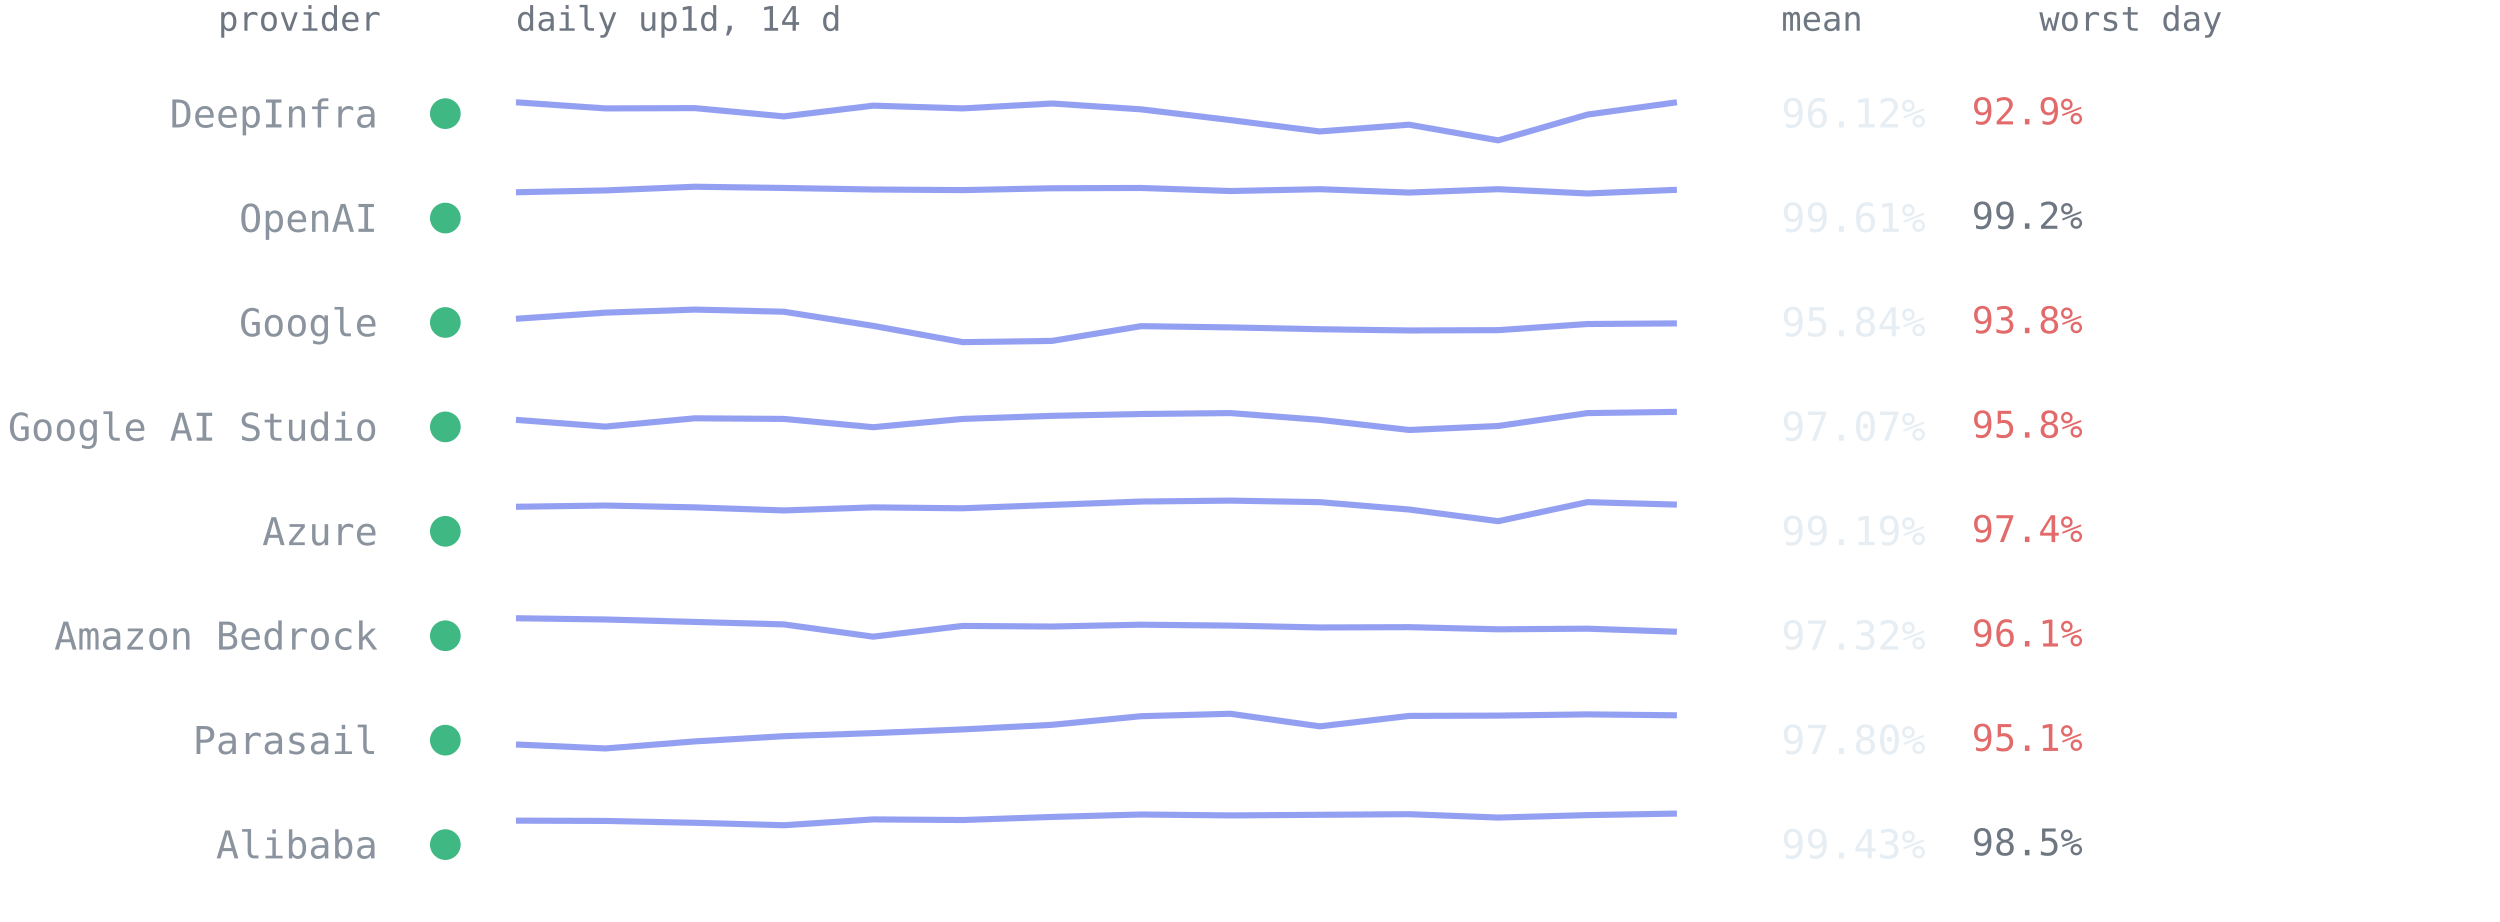
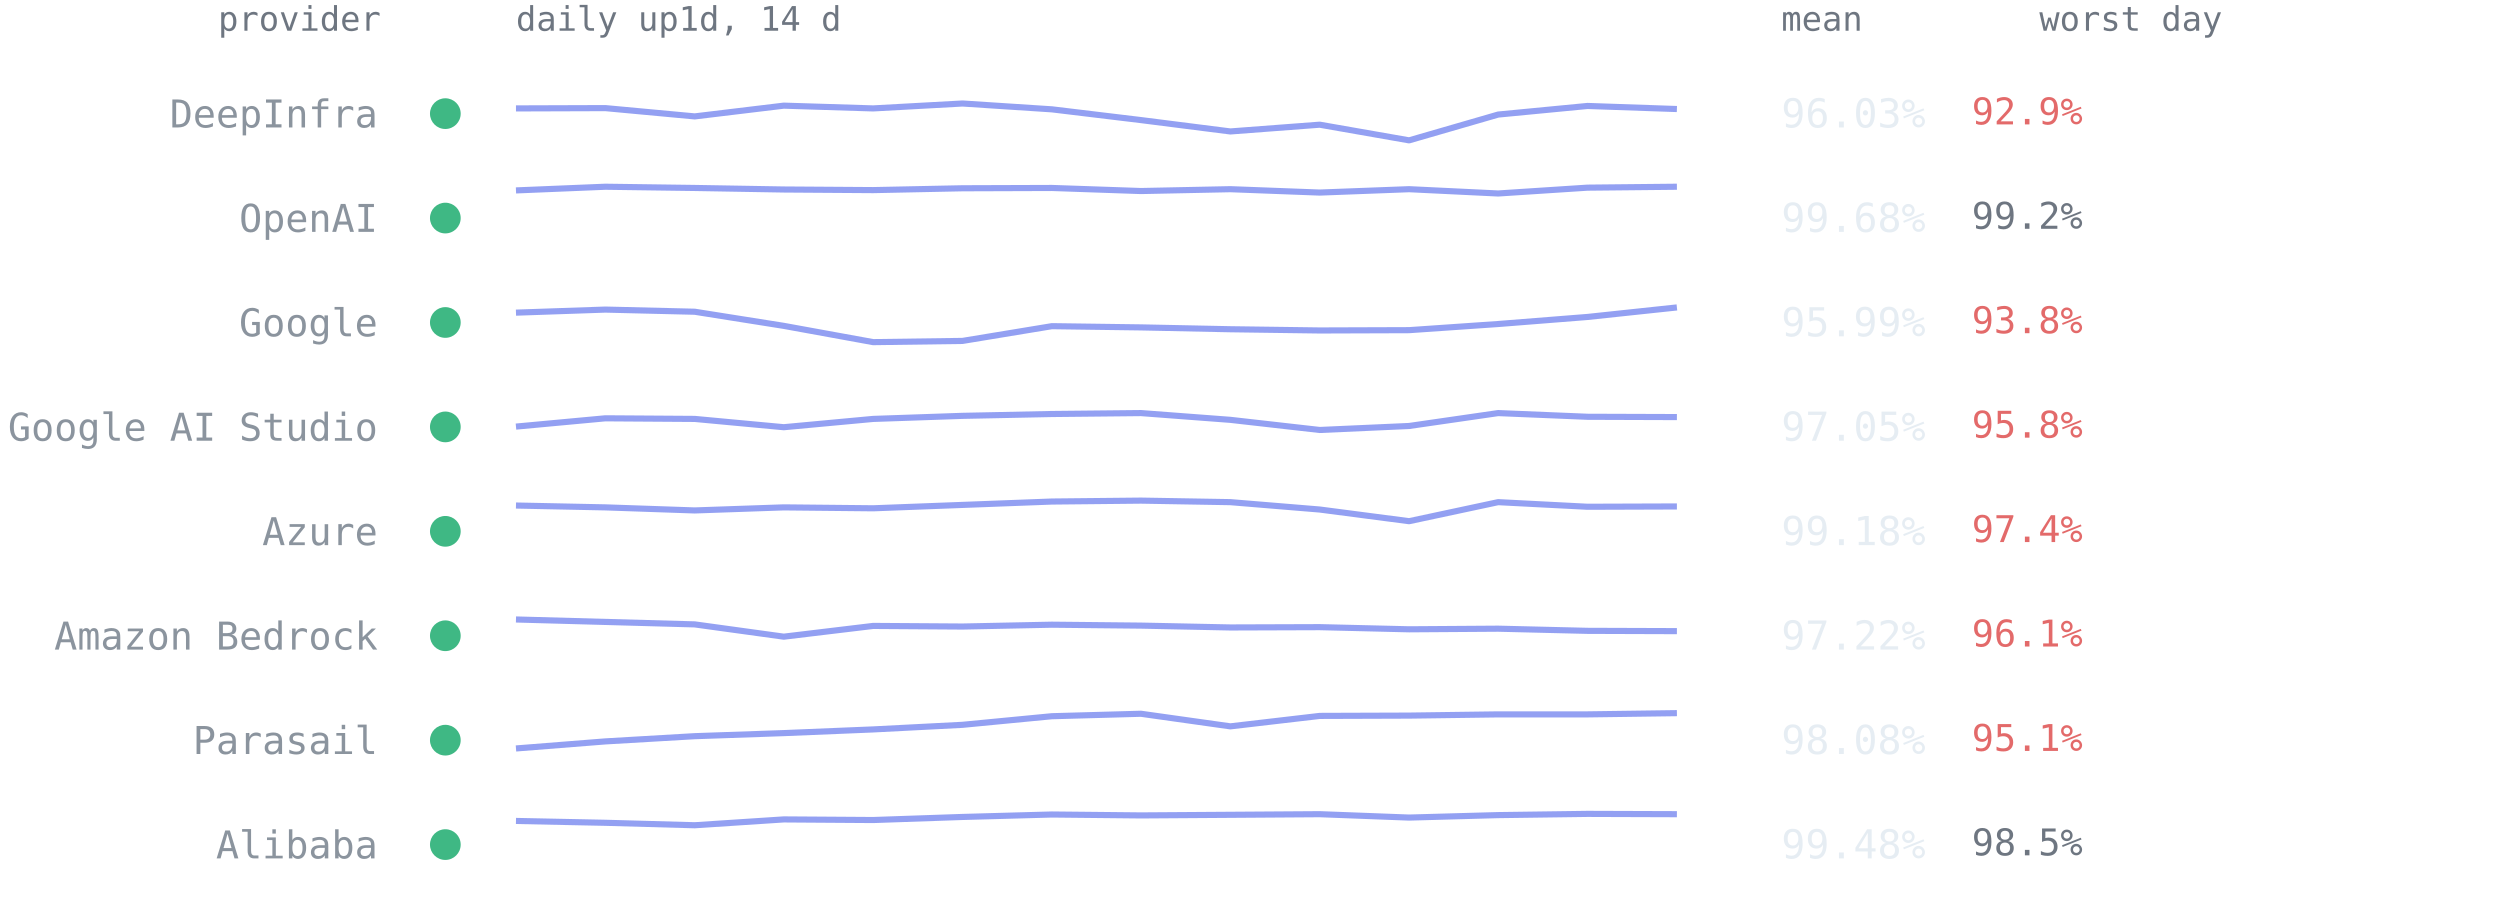
<svg xmlns="http://www.w3.org/2000/svg" viewBox="0 0 814 300" font-family="ui-monospace,SFMono-Regular,Menlo,Consolas,monospace" role="img" aria-label="Per-provider 14-day availability from up1d">
  <text x="124" y="10" text-anchor="end" style="font:11px ui-monospace,SFMono-Regular,Menlo,Consolas,monospace;fill:#6e7681">provider</text>
  <text x="168" y="10" style="font:11px ui-monospace,SFMono-Regular,Menlo,Consolas,monospace;fill:#6e7681">daily up1d, 14 d</text>
  <text x="580" y="10" style="font:11px ui-monospace,SFMono-Regular,Menlo,Consolas,monospace;fill:#6e7681">mean</text>
  <text x="664" y="10" style="font:11px ui-monospace,SFMono-Regular,Menlo,Consolas,monospace;fill:#6e7681">worst day</text>
  <circle cx="145" cy="37.0" r="5" fill="#3fb884" />
  <text x="123" y="41.5" text-anchor="end" style="font:12.5px ui-monospace,SFMono-Regular,Menlo,Consolas,monospace;fill:#8b949e">DeepInfra</text>
-   <polyline points="168.0,33.3 197.1,35.3 226.2,35.2 255.2,37.9 284.3,34.4 313.4,35.3 342.5,33.7 371.5,35.6 400.6,39.1 429.7,42.8 458.8,40.6 487.8,45.7 516.9,37.3 546.0,33.3" fill="none" stroke="#93a0f2" stroke-width="2" stroke-linejoin="round" />
-   <text x="580" y="41.5" style="font:13px ui-monospace,SFMono-Regular,Menlo,Consolas,monospace;fill:#e6edf3">96.12%</text>
+   <polyline points="168.0,35.3 197.1,35.2 226.2,37.9 255.2,34.4 284.3,35.3 313.4,33.7 342.5,35.6 371.5,39.1 400.6,42.8 429.7,40.6 458.8,45.7 487.8,37.3 516.9,34.5 546.0,35.5" fill="none" stroke="#93a0f2" stroke-width="2" stroke-linejoin="round" />
+   <text x="580" y="41.5" style="font:13px ui-monospace,SFMono-Regular,Menlo,Consolas,monospace;fill:#e6edf3">96.03%</text>
  <text x="642" y="40.5" style="font:12px ui-monospace,SFMono-Regular,Menlo,Consolas,monospace;fill:#e36a6a">92.9%</text>
  <circle cx="145" cy="71.0" r="5" fill="#3fb884" />
  <text x="123" y="75.5" text-anchor="end" style="font:12.5px ui-monospace,SFMono-Regular,Menlo,Consolas,monospace;fill:#8b949e">OpenAI</text>
-   <polyline points="168.0,62.6 197.1,62.0 226.2,60.8 255.2,61.2 284.3,61.7 313.4,61.9 342.5,61.3 371.5,61.2 400.6,62.2 429.7,61.6 458.8,62.7 487.8,61.6 516.9,63.0 546.0,61.8" fill="none" stroke="#93a0f2" stroke-width="2" stroke-linejoin="round" />
-   <text x="580" y="75.5" style="font:13px ui-monospace,SFMono-Regular,Menlo,Consolas,monospace;fill:#e6edf3">99.61%</text>
+   <polyline points="168.0,62.0 197.1,60.8 226.2,61.2 255.2,61.7 284.3,61.9 313.4,61.3 342.5,61.2 371.5,62.2 400.6,61.6 429.7,62.7 458.8,61.6 487.8,63.0 516.9,61.1 546.0,60.8" fill="none" stroke="#93a0f2" stroke-width="2" stroke-linejoin="round" />
+   <text x="580" y="75.5" style="font:13px ui-monospace,SFMono-Regular,Menlo,Consolas,monospace;fill:#e6edf3">99.68%</text>
  <text x="642" y="74.5" style="font:12px ui-monospace,SFMono-Regular,Menlo,Consolas,monospace;fill:#6e7681">99.2%</text>
  <circle cx="145" cy="105.0" r="5" fill="#3fb884" />
  <text x="123" y="109.5" text-anchor="end" style="font:12.5px ui-monospace,SFMono-Regular,Menlo,Consolas,monospace;fill:#8b949e">Google</text>
-   <polyline points="168.0,103.8 197.1,101.8 226.2,100.8 255.2,101.5 284.3,106.1 313.4,111.4 342.5,111.0 371.5,106.2 400.6,106.6 429.7,107.2 458.8,107.6 487.8,107.5 516.9,105.5 546.0,105.3" fill="none" stroke="#93a0f2" stroke-width="2" stroke-linejoin="round" />
-   <text x="580" y="109.5" style="font:13px ui-monospace,SFMono-Regular,Menlo,Consolas,monospace;fill:#e6edf3">95.84%</text>
+   <polyline points="168.0,101.8 197.1,100.8 226.2,101.5 255.2,106.1 284.3,111.4 313.4,111.0 342.5,106.2 371.5,106.6 400.6,107.2 429.7,107.6 458.8,107.5 487.8,105.5 516.9,103.2 546.0,100.1" fill="none" stroke="#93a0f2" stroke-width="2" stroke-linejoin="round" />
+   <text x="580" y="109.5" style="font:13px ui-monospace,SFMono-Regular,Menlo,Consolas,monospace;fill:#e6edf3">95.99%</text>
  <text x="642" y="108.5" style="font:12px ui-monospace,SFMono-Regular,Menlo,Consolas,monospace;fill:#e36a6a">93.8%</text>
  <circle cx="145" cy="139.0" r="5" fill="#3fb884" />
  <text x="123" y="143.5" text-anchor="end" style="font:12.5px ui-monospace,SFMono-Regular,Menlo,Consolas,monospace;fill:#8b949e">Google AI Studio</text>
-   <polyline points="168.0,136.7 197.1,138.9 226.2,136.2 255.2,136.4 284.3,139.1 313.4,136.4 342.5,135.4 371.5,134.8 400.6,134.5 429.7,136.7 458.8,140.0 487.8,138.7 516.9,134.5 546.0,134.1" fill="none" stroke="#93a0f2" stroke-width="2" stroke-linejoin="round" />
-   <text x="580" y="143.5" style="font:13px ui-monospace,SFMono-Regular,Menlo,Consolas,monospace;fill:#e6edf3">97.07%</text>
+   <polyline points="168.0,138.9 197.1,136.2 226.2,136.4 255.2,139.1 284.3,136.4 313.4,135.4 342.5,134.8 371.5,134.5 400.6,136.7 429.7,140.0 458.8,138.7 487.8,134.5 516.9,135.7 546.0,135.8" fill="none" stroke="#93a0f2" stroke-width="2" stroke-linejoin="round" />
+   <text x="580" y="143.5" style="font:13px ui-monospace,SFMono-Regular,Menlo,Consolas,monospace;fill:#e6edf3">97.05%</text>
  <text x="642" y="142.5" style="font:12px ui-monospace,SFMono-Regular,Menlo,Consolas,monospace;fill:#e36a6a">95.8%</text>
  <circle cx="145" cy="173.0" r="5" fill="#3fb884" />
  <text x="123" y="177.5" text-anchor="end" style="font:12.5px ui-monospace,SFMono-Regular,Menlo,Consolas,monospace;fill:#8b949e">Azure</text>
-   <polyline points="168.0,165.0 197.1,164.6 226.2,165.2 255.2,166.2 284.3,165.2 313.4,165.5 342.5,164.4 371.5,163.3 400.6,163.0 429.7,163.5 458.8,165.9 487.8,169.7 516.9,163.5 546.0,164.3" fill="none" stroke="#93a0f2" stroke-width="2" stroke-linejoin="round" />
-   <text x="580" y="177.5" style="font:13px ui-monospace,SFMono-Regular,Menlo,Consolas,monospace;fill:#e6edf3">99.19%</text>
+   <polyline points="168.0,164.6 197.1,165.2 226.2,166.2 255.2,165.2 284.3,165.5 313.4,164.4 342.5,163.3 371.5,163.0 400.6,163.5 429.7,165.9 458.8,169.7 487.8,163.5 516.9,165.0 546.0,164.9" fill="none" stroke="#93a0f2" stroke-width="2" stroke-linejoin="round" />
+   <text x="580" y="177.5" style="font:13px ui-monospace,SFMono-Regular,Menlo,Consolas,monospace;fill:#e6edf3">99.18%</text>
  <text x="642" y="176.5" style="font:12px ui-monospace,SFMono-Regular,Menlo,Consolas,monospace;fill:#e36a6a">97.4%</text>
  <circle cx="145" cy="207.0" r="5" fill="#3fb884" />
  <text x="123" y="211.5" text-anchor="end" style="font:12.5px ui-monospace,SFMono-Regular,Menlo,Consolas,monospace;fill:#8b949e">Amazon Bedrock</text>
-   <polyline points="168.0,201.3 197.1,201.7 226.2,202.5 255.2,203.3 284.3,207.3 313.4,203.8 342.5,204.0 371.5,203.4 400.6,203.7 429.7,204.3 458.8,204.2 487.8,204.9 516.9,204.7 546.0,205.7" fill="none" stroke="#93a0f2" stroke-width="2" stroke-linejoin="round" />
-   <text x="580" y="211.5" style="font:13px ui-monospace,SFMono-Regular,Menlo,Consolas,monospace;fill:#e6edf3">97.32%</text>
+   <polyline points="168.0,201.7 197.1,202.5 226.2,203.3 255.2,207.3 284.3,203.8 313.4,204.0 342.5,203.4 371.5,203.7 400.6,204.3 429.7,204.2 458.8,204.9 487.8,204.7 516.9,205.4 546.0,205.5" fill="none" stroke="#93a0f2" stroke-width="2" stroke-linejoin="round" />
+   <text x="580" y="211.5" style="font:13px ui-monospace,SFMono-Regular,Menlo,Consolas,monospace;fill:#e6edf3">97.22%</text>
  <text x="642" y="210.5" style="font:12px ui-monospace,SFMono-Regular,Menlo,Consolas,monospace;fill:#e36a6a">96.1%</text>
  <circle cx="145" cy="241.0" r="5" fill="#3fb884" />
  <text x="123" y="245.5" text-anchor="end" style="font:12.5px ui-monospace,SFMono-Regular,Menlo,Consolas,monospace;fill:#8b949e">Parasail</text>
-   <polyline points="168.0,242.4 197.1,243.7 226.2,241.4 255.2,239.7 284.3,238.7 313.4,237.5 342.5,236.0 371.5,233.2 400.6,232.4 429.7,236.5 458.8,233.1 487.8,233.0 516.9,232.6 546.0,232.9" fill="none" stroke="#93a0f2" stroke-width="2" stroke-linejoin="round" />
-   <text x="580" y="245.5" style="font:13px ui-monospace,SFMono-Regular,Menlo,Consolas,monospace;fill:#e6edf3">97.80%</text>
+   <polyline points="168.0,243.7 197.1,241.4 226.2,239.7 255.2,238.7 284.3,237.5 313.4,236.0 342.5,233.2 371.5,232.4 400.6,236.5 429.7,233.1 458.8,233.0 487.8,232.6 516.9,232.6 546.0,232.2" fill="none" stroke="#93a0f2" stroke-width="2" stroke-linejoin="round" />
+   <text x="580" y="245.5" style="font:13px ui-monospace,SFMono-Regular,Menlo,Consolas,monospace;fill:#e6edf3">98.08%</text>
  <text x="642" y="244.5" style="font:12px ui-monospace,SFMono-Regular,Menlo,Consolas,monospace;fill:#e36a6a">95.1%</text>
  <circle cx="145" cy="275.0" r="5" fill="#3fb884" />
  <text x="123" y="279.5" text-anchor="end" style="font:12.5px ui-monospace,SFMono-Regular,Menlo,Consolas,monospace;fill:#8b949e">Alibaba</text>
-   <polyline points="168.0,267.2 197.1,267.3 226.2,267.9 255.2,268.7 284.3,266.8 313.4,267.0 342.5,266.0 371.5,265.2 400.6,265.5 429.7,265.3 458.8,265.1 487.8,266.2 516.9,265.4 546.0,264.9" fill="none" stroke="#93a0f2" stroke-width="2" stroke-linejoin="round" />
-   <text x="580" y="279.5" style="font:13px ui-monospace,SFMono-Regular,Menlo,Consolas,monospace;fill:#e6edf3">99.43%</text>
+   <polyline points="168.0,267.3 197.1,267.9 226.2,268.7 255.2,266.8 284.3,267.0 313.4,266.0 342.5,265.2 371.5,265.5 400.6,265.3 429.7,265.1 458.8,266.2 487.8,265.4 516.9,265.0 546.0,265.1" fill="none" stroke="#93a0f2" stroke-width="2" stroke-linejoin="round" />
+   <text x="580" y="279.5" style="font:13px ui-monospace,SFMono-Regular,Menlo,Consolas,monospace;fill:#e6edf3">99.48%</text>
  <text x="642" y="278.5" style="font:12px ui-monospace,SFMono-Regular,Menlo,Consolas,monospace;fill:#6e7681">98.5%</text>
</svg>
